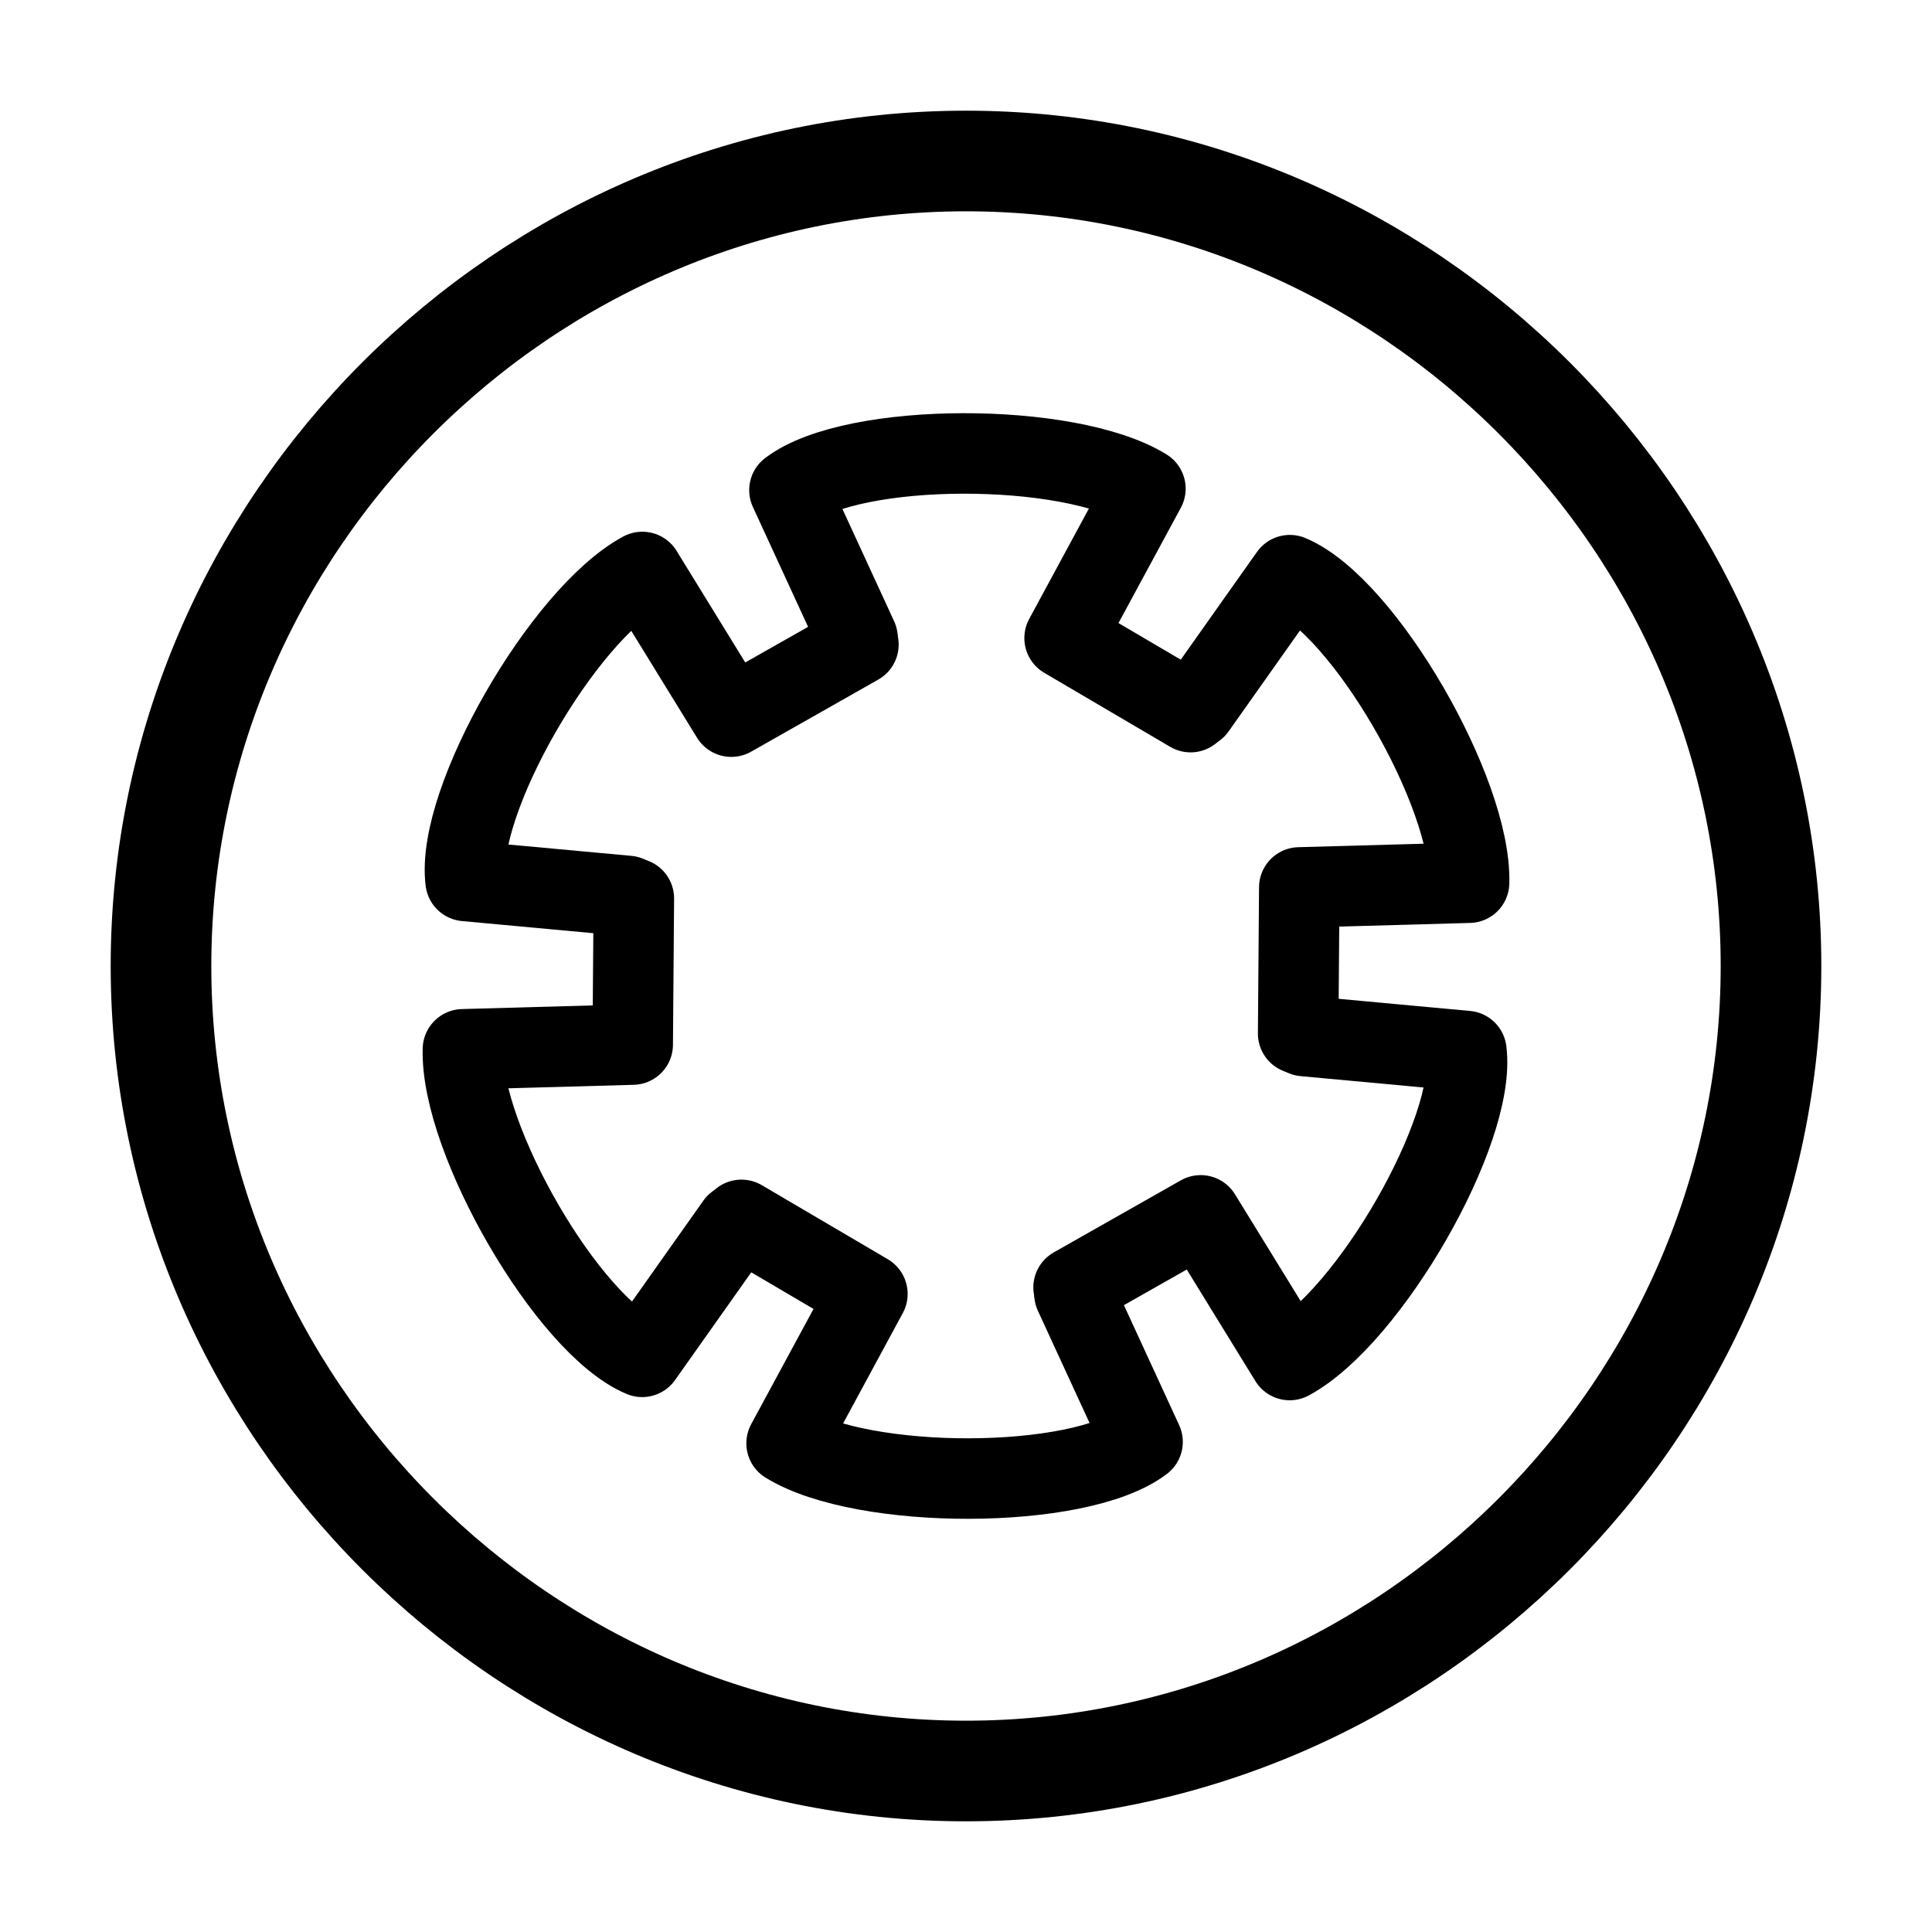
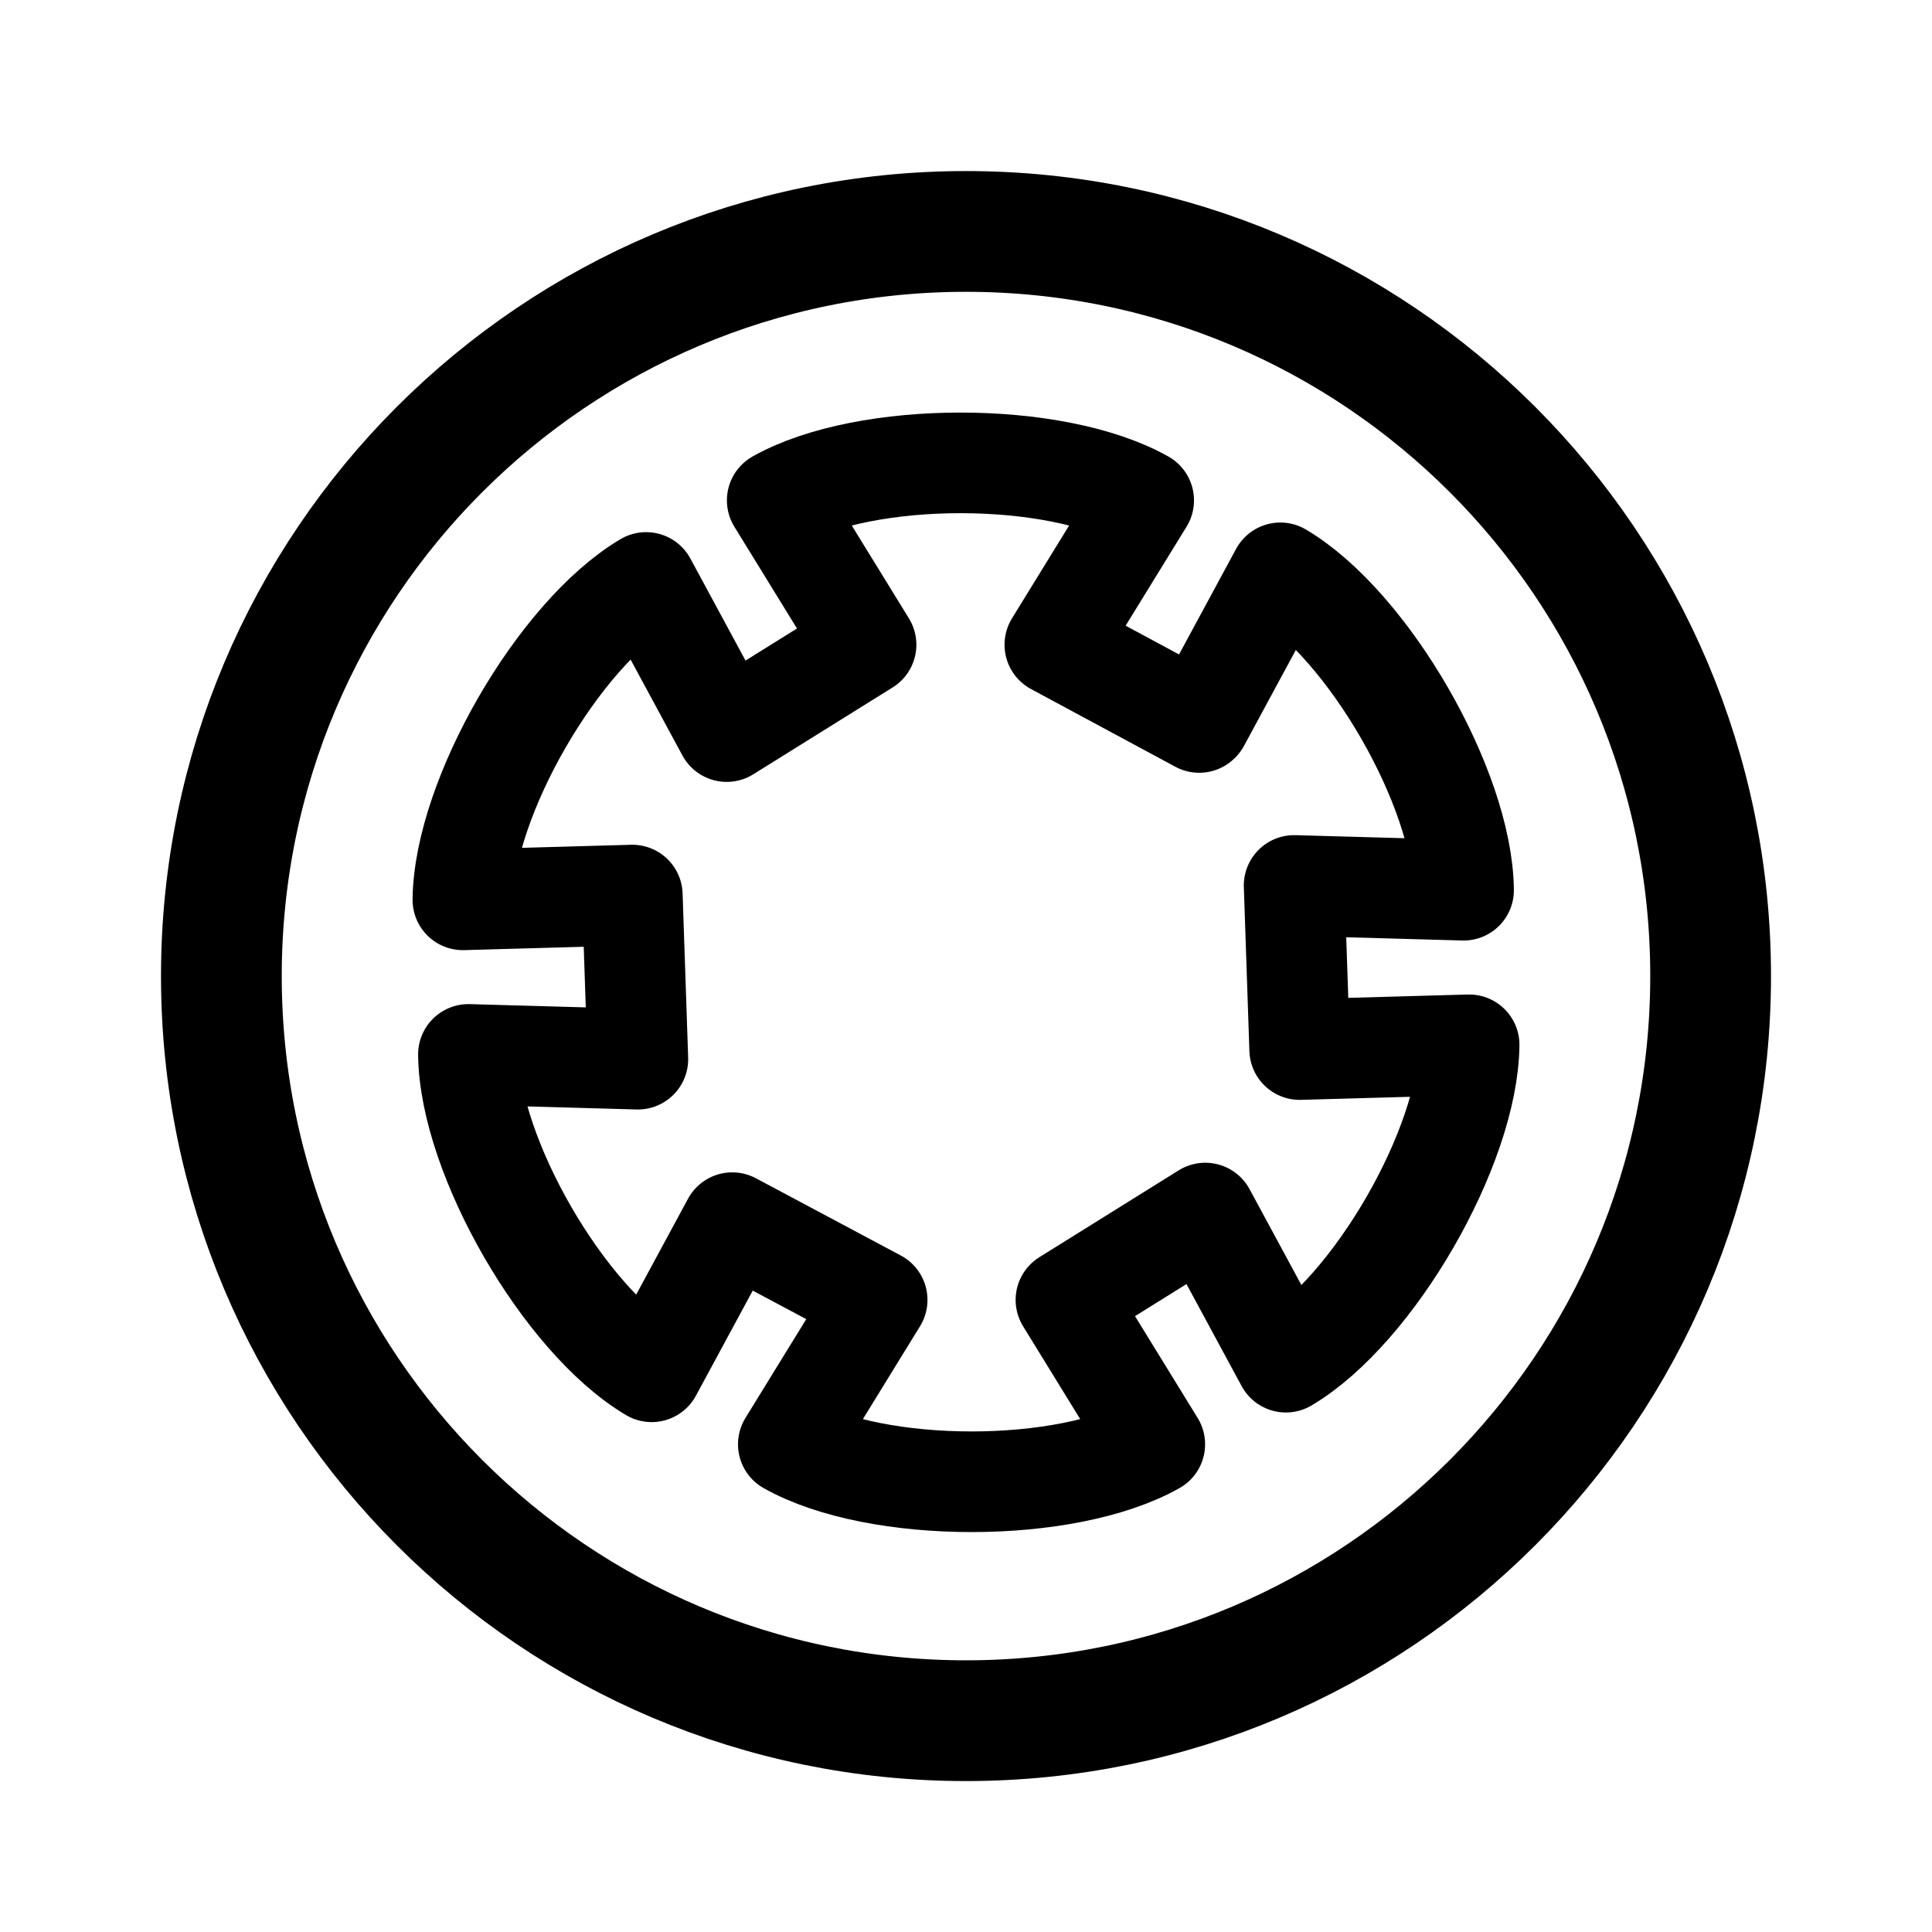
- <svg xmlns="http://www.w3.org/2000/svg" version="1.1" viewBox="0 0 192 192" width="192" height="192" style="stroke:none;stroke-linecap:butt;stroke-linejoin:miter;stroke-width:1;stroke-dasharray:none;fill:#000000;fill-opacity:1;fill-rule:evenodd" font-family="Arial" font-size="15px">
-   <path id="Circle" d="M16,96C16,52.113 52.113,16 96,16C139.887,16 176,52.113 176,96C176,139.887 139.887,176 96,176C52.113,176 16,139.887 16,96z" style="stroke:#000000;stroke-width:10;fill:none;fill-opacity:0;" />
-   <path id="Shape" d="M85.221,63.406L78.454,48.709C84.811,43.876 106.216,43.866 113.829,48.564L105.799,63.412L118.318,70.77" style="stroke:#000000;stroke-linecap:round;stroke-linejoin:round;stroke-width:8;fill:none;" />
-   <path id="Shape1" d="M106.778,128.594L113.546,143.291C107.189,148.124 85.784,148.134 78.171,143.436L86.201,128.588L73.682,121.23" style="stroke:#000000;stroke-linecap:round;stroke-linejoin:round;stroke-width:8;fill:none;" />
-   <path id="Shape2" d="M118.838,70.369L128.182,57.159C135.546,60.248 146.257,78.78 145.995,87.722L129.122,88.192L129.009,102.713" style="stroke:#000000;stroke-linecap:round;stroke-linejoin:round;stroke-width:8;fill:none;" />
-   <path id="Shape3" d="M73.162,121.631L63.818,134.841C56.454,131.752 45.743,113.22 46.005,104.278L62.878,103.808L62.991,89.287" style="stroke:#000000;stroke-linecap:round;stroke-linejoin:round;stroke-width:8;fill:none;" />
-   <path id="Shape4" d="M129.616,102.962L145.728,104.45C146.735,112.371 136.042,130.914 128.167,135.158L119.323,120.781L106.691,127.943" style="stroke:#000000;stroke-linecap:round;stroke-linejoin:round;stroke-width:8;fill:none;" />
-   <path id="Shape5" d="M62.384,89.038L46.272,87.55C45.265,79.629 55.958,61.086 63.833,56.842L72.677,71.219L85.309,64.057" style="stroke:#000000;stroke-linecap:round;stroke-linejoin:round;stroke-width:8;fill:none;" />
+ <svg xmlns="http://www.w3.org/2000/svg" width="192" height="192" viewBox="0 0 192 192" fill="none">
+   <circle cx="96" cy="97" r="74" stroke="black" stroke-width="12" />
+   <path d="M119.228 71.748L127.239 56.928C135.954 62.091 145.335 78.339 145.448 88.468L128.609 87.996L129.161 104.304L146 103.832C145.886 113.961 136.506 130.209 127.791 135.371L119.78 120.552L105.932 129.184L114.761 143.531C105.932 148.497 87.171 148.497 78.342 143.531L87.171 129.184L72.772 121.508L64.761 136.327C56.046 131.164 46.665 114.917 46.552 104.787L63.391 105.26L62.839 88.951L46 89.424C46.114 79.295 55.494 63.047 64.21 57.884L72.22 72.704L86.068 64.072L77.239 49.725C86.068 44.758 104.829 44.758 113.658 49.725L104.829 64.072L119.176 71.797" stroke="black" stroke-width="10" stroke-linecap="round" stroke-linejoin="round" />
</svg>
